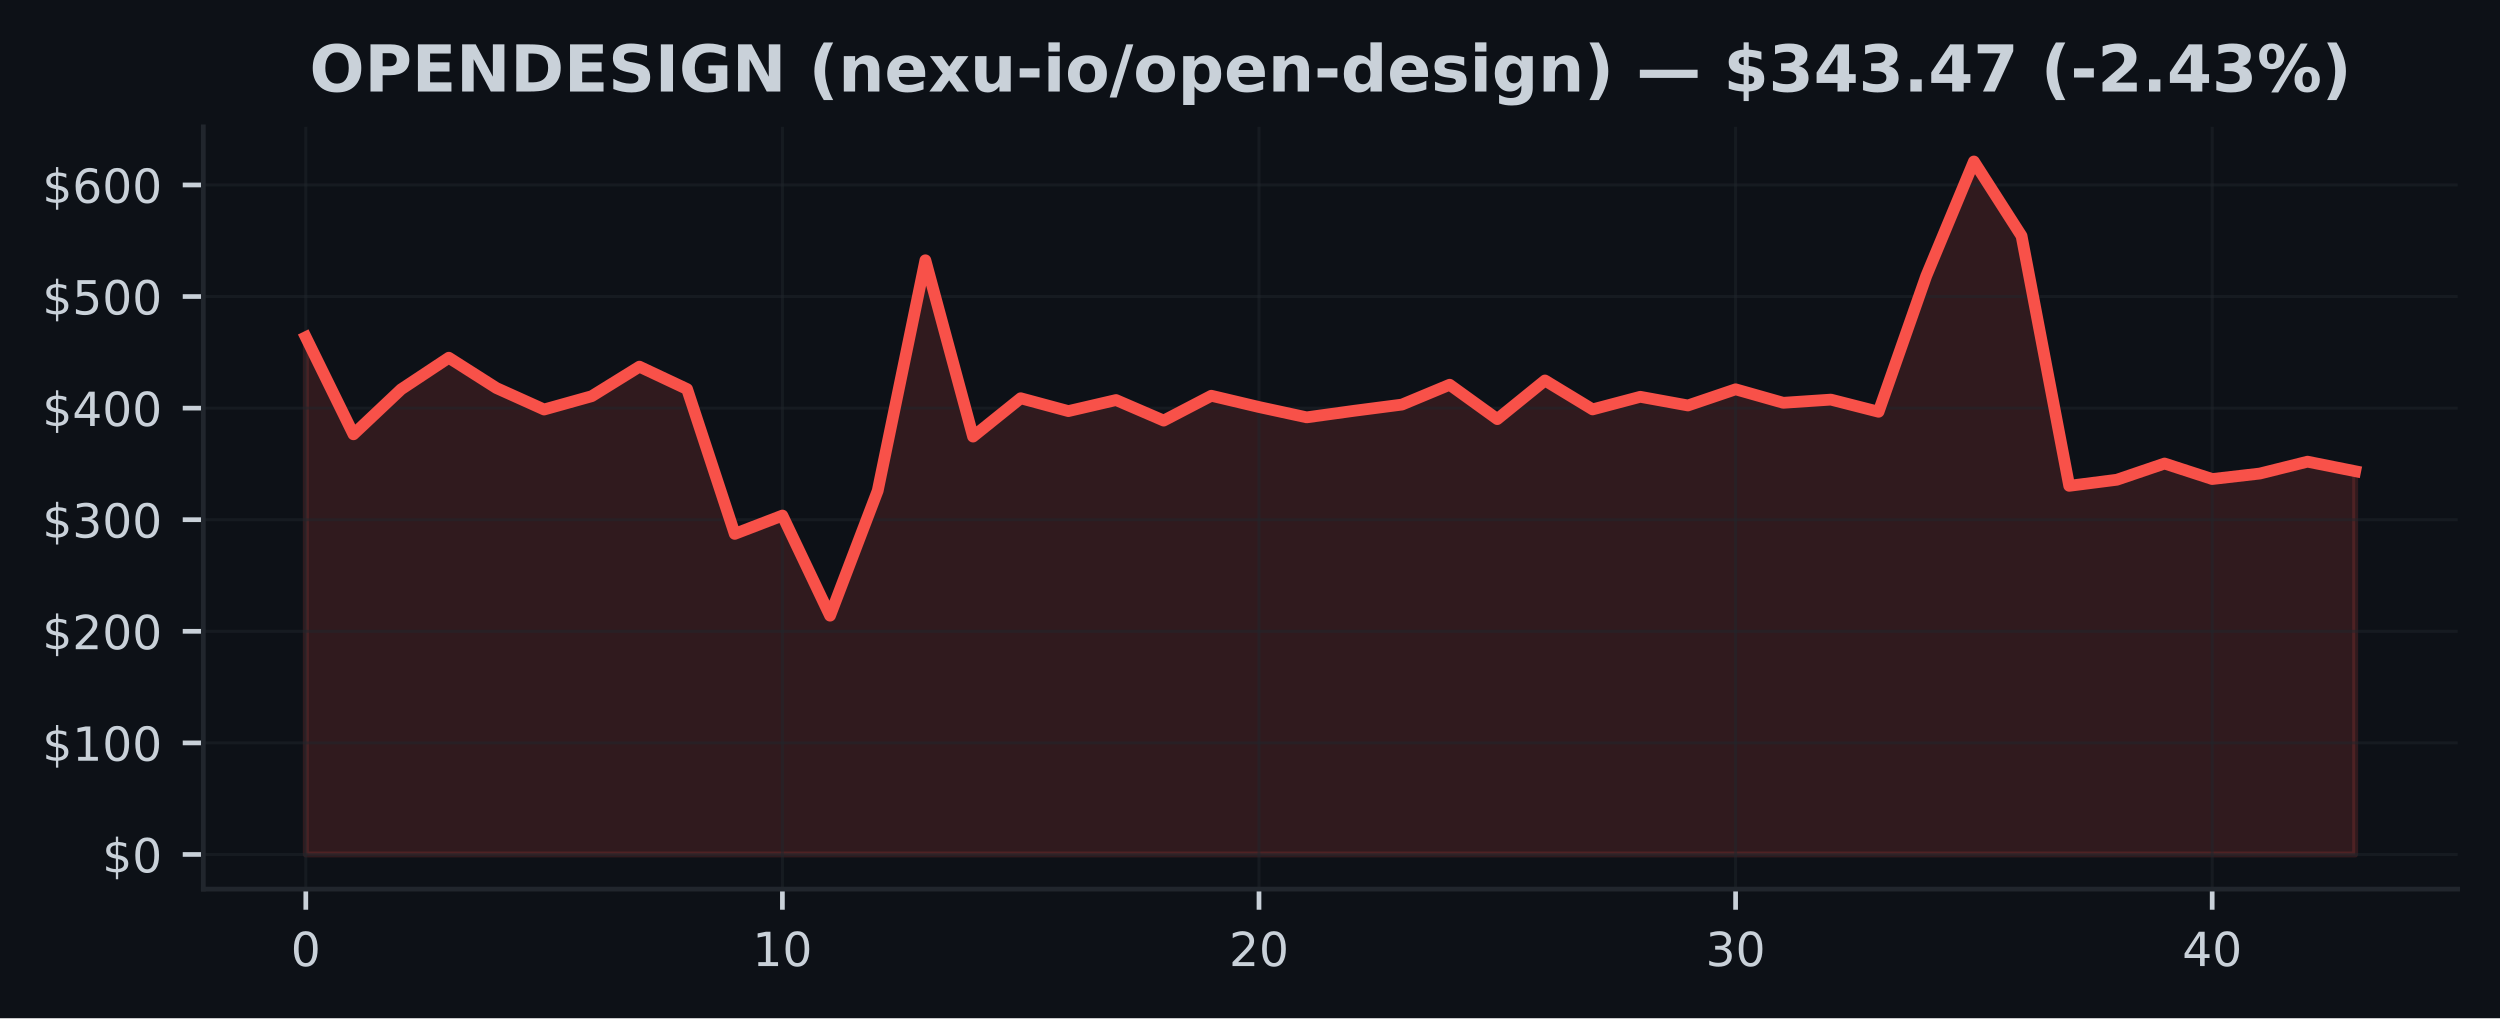
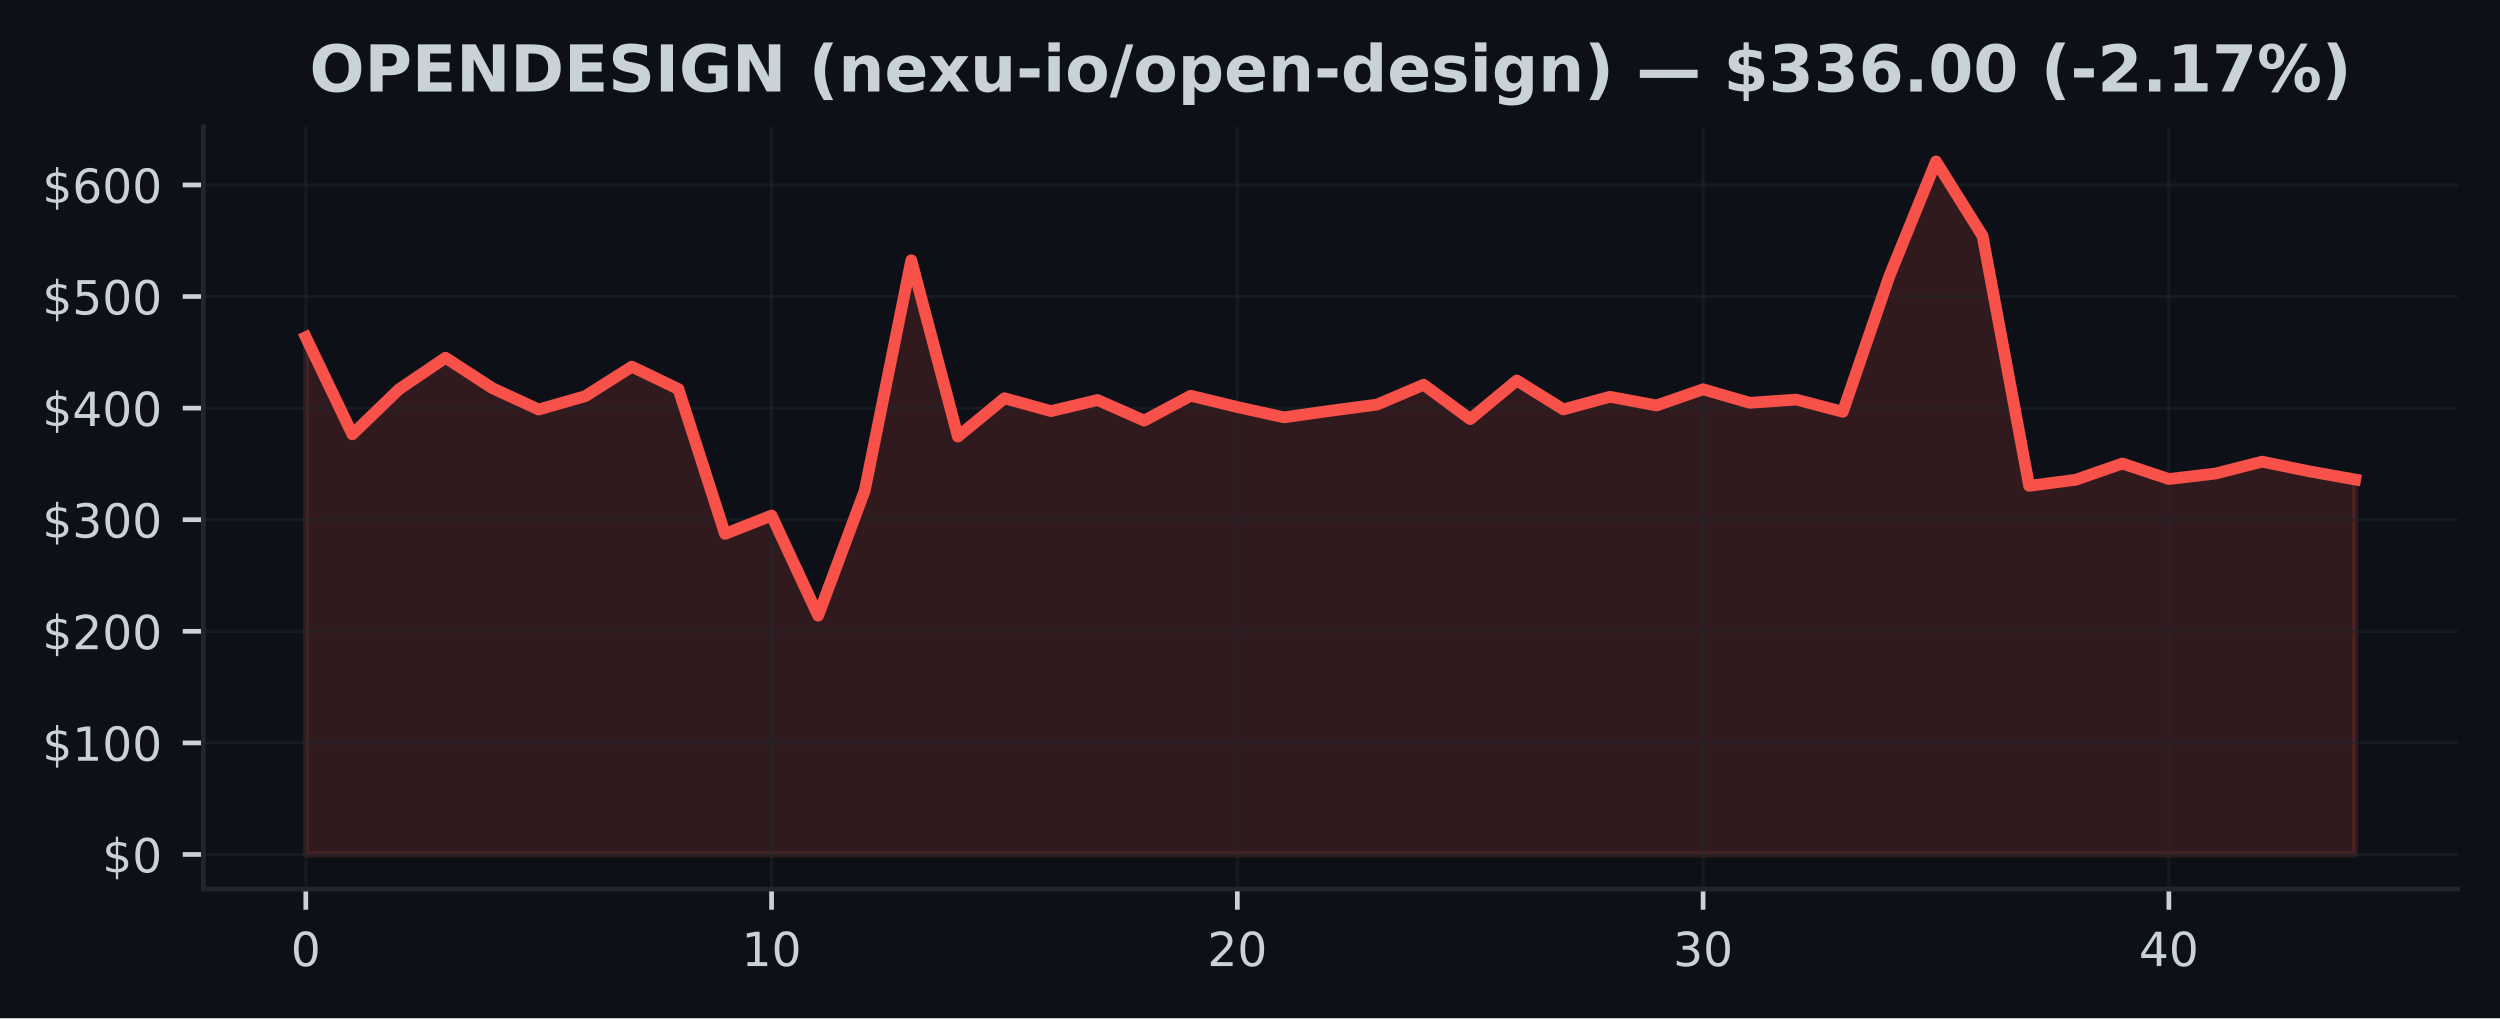
<svg xmlns="http://www.w3.org/2000/svg" xmlns:xlink="http://www.w3.org/1999/xlink" width="424.91pt" height="173.061pt" viewBox="0 0 424.91 173.061" version="1.1">
  <defs>
    <style type="text/css">*{stroke-linejoin: round; stroke-linecap: butt}</style>
  </defs>
  <g id="figure_1">
    <g id="patch_1">
      <path d="M 0 173.061  L 424.91 173.061  L 424.91 0  L 0 0  z " style="fill: #0d1117" />
    </g>
    <g id="axes_1">
      <g id="patch_2">
        <path d="M 34.56 151.118  L 417.71 151.118  L 417.71 21.558  L 34.56 21.558  z " style="fill: #0d1117" />
      </g>
      <g id="FillBetweenPolyCollection_1">
        <defs>
-           <path id="m25255d52d6" d="M 51.976 -27.832  L 51.976 -115.75  L 60.076 -99.246  L 68.177 -106.888  L 76.277 -112.261  L 84.378 -107.108  L 92.478 -103.459  L 100.578 -105.725  L 108.679 -110.743  L 116.779 -106.933  L 124.88 -82.322  L 132.98 -85.436  L 141.081 -68.422  L 149.181 -89.663  L 157.281 -128.821  L 165.382 -98.86  L 173.482 -105.372  L 181.583 -103.187  L 189.683 -105.069  L 197.784 -101.575  L 205.884 -105.799  L 213.984 -103.882  L 222.085 -102.127  L 230.185 -103.244  L 238.286 -104.297  L 246.386 -107.671  L 254.486 -101.828  L 262.587 -108.393  L 270.687 -103.478  L 278.788 -105.621  L 286.888 -104.145  L 294.989 -106.893  L 303.089 -104.598  L 311.189 -105.141  L 319.29 -103.076  L 327.39 -126.151  L 335.491 -145.613  L 343.591 -132.956  L 351.692 -90.488  L 359.792 -91.522  L 367.892 -94.277  L 375.993 -91.643  L 384.093 -92.576  L 392.194 -94.594  L 400.294 -92.973  L 400.294 -27.832  L 400.294 -27.832  L 392.194 -27.832  L 384.093 -27.832  L 375.993 -27.832  L 367.892 -27.832  L 359.792 -27.832  L 351.692 -27.832  L 343.591 -27.832  L 335.491 -27.832  L 327.39 -27.832  L 319.29 -27.832  L 311.189 -27.832  L 303.089 -27.832  L 294.989 -27.832  L 286.888 -27.832  L 278.788 -27.832  L 270.687 -27.832  L 262.587 -27.832  L 254.486 -27.832  L 246.386 -27.832  L 238.286 -27.832  L 230.185 -27.832  L 222.085 -27.832  L 213.984 -27.832  L 205.884 -27.832  L 197.784 -27.832  L 189.683 -27.832  L 181.583 -27.832  L 173.482 -27.832  L 165.382 -27.832  L 157.281 -27.832  L 149.181 -27.832  L 141.081 -27.832  L 132.98 -27.832  L 124.88 -27.832  L 116.779 -27.832  L 108.679 -27.832  L 100.578 -27.832  L 92.478 -27.832  L 84.378 -27.832  L 76.277 -27.832  L 68.177 -27.832  L 60.076 -27.832  L 51.976 -27.832  z " style="stroke: #f85149; stroke-opacity: 0.15" />
+           <path id="mec4a3af334" d="M 51.976 -27.832  L 51.976 -115.75  L 59.892 -99.246  L 67.809 -106.888  L 75.725 -112.261  L 83.641 -107.108  L 91.558 -103.459  L 99.474 -105.725  L 107.39 -110.743  L 115.306 -106.933  L 123.223 -82.322  L 131.139 -85.436  L 139.055 -68.422  L 146.972 -89.663  L 154.888 -128.821  L 162.804 -98.86  L 170.721 -105.372  L 178.637 -103.187  L 186.553 -105.069  L 194.47 -101.575  L 202.386 -105.799  L 210.302 -103.882  L 218.219 -102.127  L 226.135 -103.244  L 234.051 -104.297  L 241.968 -107.671  L 249.884 -101.828  L 257.8 -108.393  L 265.717 -103.478  L 273.633 -105.621  L 281.549 -104.145  L 289.466 -106.893  L 297.382 -104.598  L 305.298 -105.141  L 313.215 -103.076  L 321.131 -126.151  L 329.047 -145.613  L 336.964 -132.956  L 344.88 -90.488  L 352.796 -91.522  L 360.712 -94.277  L 368.629 -91.643  L 376.545 -92.576  L 384.461 -94.594  L 392.378 -92.973  L 400.294 -91.556  L 400.294 -27.832  L 400.294 -27.832  L 392.378 -27.832  L 384.461 -27.832  L 376.545 -27.832  L 368.629 -27.832  L 360.712 -27.832  L 352.796 -27.832  L 344.88 -27.832  L 336.964 -27.832  L 329.047 -27.832  L 321.131 -27.832  L 313.215 -27.832  L 305.298 -27.832  L 297.382 -27.832  L 289.466 -27.832  L 281.549 -27.832  L 273.633 -27.832  L 265.717 -27.832  L 257.8 -27.832  L 249.884 -27.832  L 241.968 -27.832  L 234.051 -27.832  L 226.135 -27.832  L 218.219 -27.832  L 210.302 -27.832  L 202.386 -27.832  L 194.47 -27.832  L 186.553 -27.832  L 178.637 -27.832  L 170.721 -27.832  L 162.804 -27.832  L 154.888 -27.832  L 146.972 -27.832  L 139.055 -27.832  L 131.139 -27.832  L 123.223 -27.832  L 115.306 -27.832  L 107.39 -27.832  L 99.474 -27.832  L 91.558 -27.832  L 83.641 -27.832  L 75.725 -27.832  L 67.809 -27.832  L 59.892 -27.832  L 51.976 -27.832  z " style="stroke: #f85149; stroke-opacity: 0.15" />
        </defs>
-         <g clip-path="url(#p1a1d8636f5)">
-           <use xlink:href="#m25255d52d6" x="0" y="173.061" style="fill: #f85149; fill-opacity: 0.15; stroke: #f85149; stroke-opacity: 0.15" />
+         <g clip-path="url(#pcf8f384956)">
+           <use xlink:href="#mec4a3af334" x="0" y="173.061" style="fill: #f85149; fill-opacity: 0.15; stroke: #f85149; stroke-opacity: 0.15" />
        </g>
      </g>
      <g id="matplotlib.axis_1">
        <g id="xtick_1">
          <g id="line2d_1">
-             <path d="M 51.976 151.118  L 51.976 21.558  " clip-path="url(#p1a1d8636f5)" style="fill: none; stroke: #21262d; stroke-opacity: 0.5; stroke-width: 0.5; stroke-linecap: square" />
+             <path d="M 51.976 151.118  L 51.976 21.558  " clip-path="url(#pcf8f384956)" style="fill: none; stroke: #21262d; stroke-opacity: 0.5; stroke-width: 0.5; stroke-linecap: square" />
          </g>
          <g id="line2d_2">
            <defs>
-               <path id="mc5f006420a" d="M 0 0  L 0 3.5  " style="stroke: #c9d1d9; stroke-width: 0.8" />
+               <path id="m8dc0c481c3" d="M 0 0  L 0 3.5  " style="stroke: #c9d1d9; stroke-width: 0.8" />
            </defs>
            <g>
-               <use xlink:href="#mc5f006420a" x="51.976" y="151.118" style="fill: #c9d1d9; stroke: #c9d1d9; stroke-width: 0.8" />
+               <use xlink:href="#m8dc0c481c3" x="51.976" y="151.118" style="fill: #c9d1d9; stroke: #c9d1d9; stroke-width: 0.8" />
            </g>
          </g>
          <g id="text_1">
            <g style="fill: #c9d1d9" transform="translate(49.43091 164.197) scale(0.08 -0.08)">
              <defs>
                <path id="DejaVuSans-30" d="M 2034 4250  Q 1547 4250 1301 3770  Q 1056 3291 1056 2328  Q 1056 1369 1301 889  Q 1547 409 2034 409  Q 2525 409 2770 889  Q 3016 1369 3016 2328  Q 3016 3291 2770 3770  Q 2525 4250 2034 4250  z M 2034 4750  Q 2819 4750 3233 4129  Q 3647 3509 3647 2328  Q 3647 1150 3233 529  Q 2819 -91 2034 -91  Q 1250 -91 836 529  Q 422 1150 422 2328  Q 422 3509 836 4129  Q 1250 4750 2034 4750  z " transform="scale(0.015625)" />
              </defs>
              <use xlink:href="#DejaVuSans-30" />
            </g>
          </g>
        </g>
        <g id="xtick_2">
          <g id="line2d_3">
-             <path d="M 132.98 151.118  L 132.98 21.558  " clip-path="url(#p1a1d8636f5)" style="fill: none; stroke: #21262d; stroke-opacity: 0.5; stroke-width: 0.5; stroke-linecap: square" />
+             <path d="M 131.139 151.118  L 131.139 21.558  " clip-path="url(#pcf8f384956)" style="fill: none; stroke: #21262d; stroke-opacity: 0.5; stroke-width: 0.5; stroke-linecap: square" />
          </g>
          <g id="line2d_4">
            <g>
-               <use xlink:href="#mc5f006420a" x="132.98" y="151.118" style="fill: #c9d1d9; stroke: #c9d1d9; stroke-width: 0.8" />
+               <use xlink:href="#m8dc0c481c3" x="131.139" y="151.118" style="fill: #c9d1d9; stroke: #c9d1d9; stroke-width: 0.8" />
            </g>
          </g>
          <g id="text_2">
-             <g style="fill: #c9d1d9" transform="translate(127.8901 164.197) scale(0.08 -0.08)">
+             <g style="fill: #c9d1d9" transform="translate(126.0491 164.197) scale(0.08 -0.08)">
              <defs>
                <path id="DejaVuSans-31" d="M 794 531  L 1825 531  L 1825 4091  L 703 3866  L 703 4441  L 1819 4666  L 2450 4666  L 2450 531  L 3481 531  L 3481 0  L 794 0  L 794 531  z " transform="scale(0.015625)" />
              </defs>
              <use xlink:href="#DejaVuSans-31" />
              <use xlink:href="#DejaVuSans-30" transform="translate(63.62305 0)" />
            </g>
          </g>
        </g>
        <g id="xtick_3">
          <g id="line2d_5">
-             <path d="M 213.984 151.118  L 213.984 21.558  " clip-path="url(#p1a1d8636f5)" style="fill: none; stroke: #21262d; stroke-opacity: 0.5; stroke-width: 0.5; stroke-linecap: square" />
+             <path d="M 210.302 151.118  L 210.302 21.558  " clip-path="url(#pcf8f384956)" style="fill: none; stroke: #21262d; stroke-opacity: 0.5; stroke-width: 0.5; stroke-linecap: square" />
          </g>
          <g id="line2d_6">
            <g>
-               <use xlink:href="#mc5f006420a" x="213.984" y="151.118" style="fill: #c9d1d9; stroke: #c9d1d9; stroke-width: 0.8" />
+               <use xlink:href="#m8dc0c481c3" x="210.302" y="151.118" style="fill: #c9d1d9; stroke: #c9d1d9; stroke-width: 0.8" />
            </g>
          </g>
          <g id="text_3">
-             <g style="fill: #c9d1d9" transform="translate(208.8944 164.197) scale(0.08 -0.08)">
+             <g style="fill: #c9d1d9" transform="translate(205.2124 164.197) scale(0.08 -0.08)">
              <defs>
                <path id="DejaVuSans-32" d="M 1228 531  L 3431 531  L 3431 0  L 469 0  L 469 531  Q 828 903 1448 1529  Q 2069 2156 2228 2338  Q 2531 2678 2651 2914  Q 2772 3150 2772 3378  Q 2772 3750 2511 3984  Q 2250 4219 1831 4219  Q 1534 4219 1204 4116  Q 875 4013 500 3803  L 500 4441  Q 881 4594 1212 4672  Q 1544 4750 1819 4750  Q 2544 4750 2975 4387  Q 3406 4025 3406 3419  Q 3406 3131 3298 2873  Q 3191 2616 2906 2266  Q 2828 2175 2409 1742  Q 1991 1309 1228 531  z " transform="scale(0.015625)" />
              </defs>
              <use xlink:href="#DejaVuSans-32" />
              <use xlink:href="#DejaVuSans-30" transform="translate(63.62305 0)" />
            </g>
          </g>
        </g>
        <g id="xtick_4">
          <g id="line2d_7">
-             <path d="M 294.989 151.118  L 294.989 21.558  " clip-path="url(#p1a1d8636f5)" style="fill: none; stroke: #21262d; stroke-opacity: 0.5; stroke-width: 0.5; stroke-linecap: square" />
+             <path d="M 289.466 151.118  L 289.466 21.558  " clip-path="url(#pcf8f384956)" style="fill: none; stroke: #21262d; stroke-opacity: 0.5; stroke-width: 0.5; stroke-linecap: square" />
          </g>
          <g id="line2d_8">
            <g>
-               <use xlink:href="#mc5f006420a" x="294.989" y="151.118" style="fill: #c9d1d9; stroke: #c9d1d9; stroke-width: 0.8" />
+               <use xlink:href="#m8dc0c481c3" x="289.466" y="151.118" style="fill: #c9d1d9; stroke: #c9d1d9; stroke-width: 0.8" />
            </g>
          </g>
          <g id="text_4">
-             <g style="fill: #c9d1d9" transform="translate(289.8986 164.197) scale(0.08 -0.08)">
+             <g style="fill: #c9d1d9" transform="translate(284.3756 164.197) scale(0.08 -0.08)">
              <defs>
                <path id="DejaVuSans-33" d="M 2597 2516  Q 3050 2419 3304 2112  Q 3559 1806 3559 1356  Q 3559 666 3084 287  Q 2609 -91 1734 -91  Q 1441 -91 1130 -33  Q 819 25 488 141  L 488 750  Q 750 597 1062 519  Q 1375 441 1716 441  Q 2309 441 2620 675  Q 2931 909 2931 1356  Q 2931 1769 2642 2001  Q 2353 2234 1838 2234  L 1294 2234  L 1294 2753  L 1863 2753  Q 2328 2753 2575 2939  Q 2822 3125 2822 3475  Q 2822 3834 2567 4026  Q 2313 4219 1838 4219  Q 1578 4219 1281 4162  Q 984 4106 628 3988  L 628 4550  Q 988 4650 1302 4700  Q 1616 4750 1894 4750  Q 2613 4750 3031 4423  Q 3450 4097 3450 3541  Q 3450 3153 3228 2886  Q 3006 2619 2597 2516  z " transform="scale(0.015625)" />
              </defs>
              <use xlink:href="#DejaVuSans-33" />
              <use xlink:href="#DejaVuSans-30" transform="translate(63.62305 0)" />
            </g>
          </g>
        </g>
        <g id="xtick_5">
          <g id="line2d_9">
-             <path d="M 375.993 151.118  L 375.993 21.558  " clip-path="url(#p1a1d8636f5)" style="fill: none; stroke: #21262d; stroke-opacity: 0.5; stroke-width: 0.5; stroke-linecap: square" />
+             <path d="M 368.629 151.118  L 368.629 21.558  " clip-path="url(#pcf8f384956)" style="fill: none; stroke: #21262d; stroke-opacity: 0.5; stroke-width: 0.5; stroke-linecap: square" />
          </g>
          <g id="line2d_10">
            <g>
-               <use xlink:href="#mc5f006420a" x="375.993" y="151.118" style="fill: #c9d1d9; stroke: #c9d1d9; stroke-width: 0.8" />
+               <use xlink:href="#m8dc0c481c3" x="368.629" y="151.118" style="fill: #c9d1d9; stroke: #c9d1d9; stroke-width: 0.8" />
            </g>
          </g>
          <g id="text_5">
-             <g style="fill: #c9d1d9" transform="translate(370.9028 164.197) scale(0.08 -0.08)">
+             <g style="fill: #c9d1d9" transform="translate(363.5388 164.197) scale(0.08 -0.08)">
              <defs>
                <path id="DejaVuSans-34" d="M 2419 4116  L 825 1625  L 2419 1625  L 2419 4116  z M 2253 4666  L 3047 4666  L 3047 1625  L 3713 1625  L 3713 1100  L 3047 1100  L 3047 0  L 2419 0  L 2419 1100  L 313 1100  L 313 1709  L 2253 4666  z " transform="scale(0.015625)" />
              </defs>
              <use xlink:href="#DejaVuSans-34" />
              <use xlink:href="#DejaVuSans-30" transform="translate(63.62305 0)" />
            </g>
          </g>
        </g>
      </g>
      <g id="matplotlib.axis_2">
        <g id="ytick_1">
          <g id="line2d_11">
-             <path d="M 34.56 145.229  L 417.71 145.229  " clip-path="url(#p1a1d8636f5)" style="fill: none; stroke: #21262d; stroke-opacity: 0.5; stroke-width: 0.5; stroke-linecap: square" />
+             <path d="M 34.56 145.229  L 417.71 145.229  " clip-path="url(#pcf8f384956)" style="fill: none; stroke: #21262d; stroke-opacity: 0.5; stroke-width: 0.5; stroke-linecap: square" />
          </g>
          <g id="line2d_12">
            <defs>
-               <path id="mc1e986a073" d="M 0 0  L -3.5 0  " style="stroke: #c9d1d9; stroke-width: 0.8" />
+               <path id="m6d45a82cae" d="M 0 0  L -3.5 0  " style="stroke: #c9d1d9; stroke-width: 0.8" />
            </defs>
            <g>
-               <use xlink:href="#mc1e986a073" x="34.56" y="145.229" style="fill: #c9d1d9; stroke: #c9d1d9; stroke-width: 0.8" />
+               <use xlink:href="#m6d45a82cae" x="34.56" y="145.229" style="fill: #c9d1d9; stroke: #c9d1d9; stroke-width: 0.8" />
            </g>
          </g>
          <g id="text_6">
            <g style="fill: #c9d1d9" transform="translate(17.38 148.2686) scale(0.08 -0.08)">
              <defs>
                <path id="DejaVuSans-24" d="M 2163 -941  L 1850 -941  L 1847 0  Q 1519 6 1191 76  Q 863 147 531 288  L 531 850  Q 850 650 1176 548  Q 1503 447 1850 444  L 1850 1869  Q 1159 1981 845 2250  Q 531 2519 531 2988  Q 531 3497 872 3790  Q 1213 4084 1850 4128  L 1850 4863  L 2163 4863  L 2163 4138  Q 2453 4125 2725 4076  Q 2997 4028 3256 3944  L 3256 3397  Q 2997 3528 2723 3600  Q 2450 3672 2163 3684  L 2163 2350  Q 2872 2241 3206 1959  Q 3541 1678 3541 1191  Q 3541 663 3186 358  Q 2831 53 2163 6  L 2163 -941  z M 1850 2406  L 1850 3688  Q 1488 3647 1297 3481  Q 1106 3316 1106 3041  Q 1106 2772 1282 2622  Q 1459 2472 1850 2406  z M 2163 1806  L 2163 453  Q 2559 506 2761 678  Q 2963 850 2963 1131  Q 2963 1406 2770 1568  Q 2578 1731 2163 1806  z " transform="scale(0.015625)" />
              </defs>
              <use xlink:href="#DejaVuSans-24" />
              <use xlink:href="#DejaVuSans-30" transform="translate(63.62305 0)" />
            </g>
          </g>
        </g>
        <g id="ytick_2">
          <g id="line2d_13">
-             <path d="M 34.56 126.264  L 417.71 126.264  " clip-path="url(#p1a1d8636f5)" style="fill: none; stroke: #21262d; stroke-opacity: 0.5; stroke-width: 0.5; stroke-linecap: square" />
+             <path d="M 34.56 126.264  L 417.71 126.264  " clip-path="url(#pcf8f384956)" style="fill: none; stroke: #21262d; stroke-opacity: 0.5; stroke-width: 0.5; stroke-linecap: square" />
          </g>
          <g id="line2d_14">
            <g>
-               <use xlink:href="#mc1e986a073" x="34.56" y="126.264" style="fill: #c9d1d9; stroke: #c9d1d9; stroke-width: 0.8" />
+               <use xlink:href="#m6d45a82cae" x="34.56" y="126.264" style="fill: #c9d1d9; stroke: #c9d1d9; stroke-width: 0.8" />
            </g>
          </g>
          <g id="text_7">
            <g style="fill: #c9d1d9" transform="translate(7.2 129.303) scale(0.08 -0.08)">
              <use xlink:href="#DejaVuSans-24" />
              <use xlink:href="#DejaVuSans-31" transform="translate(63.62305 0)" />
              <use xlink:href="#DejaVuSans-30" transform="translate(127.2461 0)" />
              <use xlink:href="#DejaVuSans-30" transform="translate(190.8691 0)" />
            </g>
          </g>
        </g>
        <g id="ytick_3">
          <g id="line2d_15">
-             <path d="M 34.56 107.298  L 417.71 107.298  " clip-path="url(#p1a1d8636f5)" style="fill: none; stroke: #21262d; stroke-opacity: 0.5; stroke-width: 0.5; stroke-linecap: square" />
+             <path d="M 34.56 107.298  L 417.71 107.298  " clip-path="url(#pcf8f384956)" style="fill: none; stroke: #21262d; stroke-opacity: 0.5; stroke-width: 0.5; stroke-linecap: square" />
          </g>
          <g id="line2d_16">
            <g>
-               <use xlink:href="#mc1e986a073" x="34.56" y="107.298" style="fill: #c9d1d9; stroke: #c9d1d9; stroke-width: 0.8" />
+               <use xlink:href="#m6d45a82cae" x="34.56" y="107.298" style="fill: #c9d1d9; stroke: #c9d1d9; stroke-width: 0.8" />
            </g>
          </g>
          <g id="text_8">
            <g style="fill: #c9d1d9" transform="translate(7.2 110.3374) scale(0.08 -0.08)">
              <use xlink:href="#DejaVuSans-24" />
              <use xlink:href="#DejaVuSans-32" transform="translate(63.62305 0)" />
              <use xlink:href="#DejaVuSans-30" transform="translate(127.2461 0)" />
              <use xlink:href="#DejaVuSans-30" transform="translate(190.8691 0)" />
            </g>
          </g>
        </g>
        <g id="ytick_4">
          <g id="line2d_17">
-             <path d="M 34.56 88.333  L 417.71 88.333  " clip-path="url(#p1a1d8636f5)" style="fill: none; stroke: #21262d; stroke-opacity: 0.5; stroke-width: 0.5; stroke-linecap: square" />
+             <path d="M 34.56 88.333  L 417.71 88.333  " clip-path="url(#pcf8f384956)" style="fill: none; stroke: #21262d; stroke-opacity: 0.5; stroke-width: 0.5; stroke-linecap: square" />
          </g>
          <g id="line2d_18">
            <g>
-               <use xlink:href="#mc1e986a073" x="34.56" y="88.333" style="fill: #c9d1d9; stroke: #c9d1d9; stroke-width: 0.8" />
+               <use xlink:href="#m6d45a82cae" x="34.56" y="88.333" style="fill: #c9d1d9; stroke: #c9d1d9; stroke-width: 0.8" />
            </g>
          </g>
          <g id="text_9">
            <g style="fill: #c9d1d9" transform="translate(7.2 91.37189) scale(0.08 -0.08)">
              <use xlink:href="#DejaVuSans-24" />
              <use xlink:href="#DejaVuSans-33" transform="translate(63.62305 0)" />
              <use xlink:href="#DejaVuSans-30" transform="translate(127.2461 0)" />
              <use xlink:href="#DejaVuSans-30" transform="translate(190.8691 0)" />
            </g>
          </g>
        </g>
        <g id="ytick_5">
          <g id="line2d_19">
-             <path d="M 34.56 69.367  L 417.71 69.367  " clip-path="url(#p1a1d8636f5)" style="fill: none; stroke: #21262d; stroke-opacity: 0.5; stroke-width: 0.5; stroke-linecap: square" />
+             <path d="M 34.56 69.367  L 417.71 69.367  " clip-path="url(#pcf8f384956)" style="fill: none; stroke: #21262d; stroke-opacity: 0.5; stroke-width: 0.5; stroke-linecap: square" />
          </g>
          <g id="line2d_20">
            <g>
-               <use xlink:href="#mc1e986a073" x="34.56" y="69.367" style="fill: #c9d1d9; stroke: #c9d1d9; stroke-width: 0.8" />
+               <use xlink:href="#m6d45a82cae" x="34.56" y="69.367" style="fill: #c9d1d9; stroke: #c9d1d9; stroke-width: 0.8" />
            </g>
          </g>
          <g id="text_10">
            <g style="fill: #c9d1d9" transform="translate(7.2 72.40632) scale(0.08 -0.08)">
              <use xlink:href="#DejaVuSans-24" />
              <use xlink:href="#DejaVuSans-34" transform="translate(63.62305 0)" />
              <use xlink:href="#DejaVuSans-30" transform="translate(127.2461 0)" />
              <use xlink:href="#DejaVuSans-30" transform="translate(190.8691 0)" />
            </g>
          </g>
        </g>
        <g id="ytick_6">
          <g id="line2d_21">
-             <path d="M 34.56 50.401  L 417.71 50.401  " clip-path="url(#p1a1d8636f5)" style="fill: none; stroke: #21262d; stroke-opacity: 0.5; stroke-width: 0.5; stroke-linecap: square" />
+             <path d="M 34.56 50.401  L 417.71 50.401  " clip-path="url(#pcf8f384956)" style="fill: none; stroke: #21262d; stroke-opacity: 0.5; stroke-width: 0.5; stroke-linecap: square" />
          </g>
          <g id="line2d_22">
            <g>
-               <use xlink:href="#mc1e986a073" x="34.56" y="50.401" style="fill: #c9d1d9; stroke: #c9d1d9; stroke-width: 0.8" />
+               <use xlink:href="#m6d45a82cae" x="34.56" y="50.401" style="fill: #c9d1d9; stroke: #c9d1d9; stroke-width: 0.8" />
            </g>
          </g>
          <g id="text_11">
            <g style="fill: #c9d1d9" transform="translate(7.2 53.44076) scale(0.08 -0.08)">
              <defs>
                <path id="DejaVuSans-35" d="M 691 4666  L 3169 4666  L 3169 4134  L 1269 4134  L 1269 2991  Q 1406 3038 1543 3061  Q 1681 3084 1819 3084  Q 2600 3084 3056 2656  Q 3513 2228 3513 1497  Q 3513 744 3044 326  Q 2575 -91 1722 -91  Q 1428 -91 1123 -41  Q 819 9 494 109  L 494 744  Q 775 591 1075 516  Q 1375 441 1709 441  Q 2250 441 2565 725  Q 2881 1009 2881 1497  Q 2881 1984 2565 2268  Q 2250 2553 1709 2553  Q 1456 2553 1204 2497  Q 953 2441 691 2322  L 691 4666  z " transform="scale(0.015625)" />
              </defs>
              <use xlink:href="#DejaVuSans-24" />
              <use xlink:href="#DejaVuSans-35" transform="translate(63.62305 0)" />
              <use xlink:href="#DejaVuSans-30" transform="translate(127.2461 0)" />
              <use xlink:href="#DejaVuSans-30" transform="translate(190.8691 0)" />
            </g>
          </g>
        </g>
        <g id="ytick_7">
          <g id="line2d_23">
-             <path d="M 34.56 31.436  L 417.71 31.436  " clip-path="url(#p1a1d8636f5)" style="fill: none; stroke: #21262d; stroke-opacity: 0.5; stroke-width: 0.5; stroke-linecap: square" />
+             <path d="M 34.56 31.436  L 417.71 31.436  " clip-path="url(#pcf8f384956)" style="fill: none; stroke: #21262d; stroke-opacity: 0.5; stroke-width: 0.5; stroke-linecap: square" />
          </g>
          <g id="line2d_24">
            <g>
-               <use xlink:href="#mc1e986a073" x="34.56" y="31.436" style="fill: #c9d1d9; stroke: #c9d1d9; stroke-width: 0.8" />
+               <use xlink:href="#m6d45a82cae" x="34.56" y="31.436" style="fill: #c9d1d9; stroke: #c9d1d9; stroke-width: 0.8" />
            </g>
          </g>
          <g id="text_12">
            <g style="fill: #c9d1d9" transform="translate(7.2 34.4752) scale(0.08 -0.08)">
              <defs>
                <path id="DejaVuSans-36" d="M 2113 2584  Q 1688 2584 1439 2293  Q 1191 2003 1191 1497  Q 1191 994 1439 701  Q 1688 409 2113 409  Q 2538 409 2786 701  Q 3034 994 3034 1497  Q 3034 2003 2786 2293  Q 2538 2584 2113 2584  z M 3366 4563  L 3366 3988  Q 3128 4100 2886 4159  Q 2644 4219 2406 4219  Q 1781 4219 1451 3797  Q 1122 3375 1075 2522  Q 1259 2794 1537 2939  Q 1816 3084 2150 3084  Q 2853 3084 3261 2657  Q 3669 2231 3669 1497  Q 3669 778 3244 343  Q 2819 -91 2113 -91  Q 1303 -91 875 529  Q 447 1150 447 2328  Q 447 3434 972 4092  Q 1497 4750 2381 4750  Q 2619 4750 2861 4703  Q 3103 4656 3366 4563  z " transform="scale(0.015625)" />
              </defs>
              <use xlink:href="#DejaVuSans-24" />
              <use xlink:href="#DejaVuSans-36" transform="translate(63.62305 0)" />
              <use xlink:href="#DejaVuSans-30" transform="translate(127.2461 0)" />
              <use xlink:href="#DejaVuSans-30" transform="translate(190.8691 0)" />
            </g>
          </g>
        </g>
      </g>
      <g id="line2d_25">
-         <path d="M 51.976 57.311  L 60.076 73.814  L 68.177 66.173  L 76.277 60.8  L 84.378 65.953  L 92.478 69.602  L 100.578 67.336  L 108.679 62.317  L 116.779 66.128  L 124.88 90.739  L 132.98 87.625  L 141.081 104.639  L 149.181 83.398  L 157.281 44.239  L 165.382 74.201  L 173.482 67.688  L 181.583 69.873  L 189.683 67.992  L 197.784 71.485  L 205.884 67.262  L 213.984 69.179  L 222.085 70.934  L 230.185 69.816  L 238.286 68.764  L 246.386 65.39  L 254.486 71.233  L 262.587 64.667  L 270.687 69.583  L 278.788 67.44  L 286.888 68.916  L 294.989 66.167  L 303.089 68.462  L 311.189 67.92  L 319.29 69.985  L 327.39 46.91  L 335.491 27.447  L 343.591 40.105  L 351.692 82.573  L 359.792 81.539  L 367.892 78.783  L 375.993 81.418  L 384.093 80.485  L 392.194 78.467  L 400.294 80.088  " clip-path="url(#p1a1d8636f5)" style="fill: none; stroke: #f85149; stroke-width: 2; stroke-linecap: square" />
+         <path d="M 51.976 57.311  L 59.892 73.814  L 67.809 66.173  L 75.725 60.8  L 83.641 65.953  L 91.558 69.602  L 99.474 67.336  L 107.39 62.317  L 115.306 66.128  L 123.223 90.739  L 131.139 87.625  L 139.055 104.639  L 146.972 83.398  L 154.888 44.239  L 162.804 74.201  L 170.721 67.688  L 178.637 69.873  L 186.553 67.992  L 194.47 71.485  L 202.386 67.262  L 210.302 69.179  L 218.219 70.934  L 226.135 69.816  L 234.051 68.764  L 241.968 65.39  L 249.884 71.233  L 257.8 64.667  L 265.717 69.583  L 273.633 67.44  L 281.549 68.916  L 289.466 66.167  L 297.382 68.462  L 305.298 67.92  L 313.215 69.985  L 321.131 46.91  L 329.047 27.447  L 336.964 40.105  L 344.88 82.573  L 352.796 81.539  L 360.712 78.783  L 368.629 81.418  L 376.545 80.485  L 384.461 78.467  L 392.378 80.088  L 400.294 81.505  " clip-path="url(#pcf8f384956)" style="fill: none; stroke: #f85149; stroke-width: 2; stroke-linecap: square" />
      </g>
      <g id="patch_3">
        <path d="M 34.56 151.118  L 34.56 21.558  " style="fill: none; stroke: #21262d; stroke-width: 0.8; stroke-linejoin: miter; stroke-linecap: square" />
      </g>
      <g id="patch_4">
        <path d="M 34.56 151.118  L 417.71 151.118  " style="fill: none; stroke: #21262d; stroke-width: 0.8; stroke-linejoin: miter; stroke-linecap: square" />
      </g>
      <g id="text_13">
        <g style="fill: #c9d1d9" transform="translate(52.60742 15.55828) scale(0.11 -0.11)">
          <defs>
            <path id="DejaVuSans-Bold-4f" d="M 2719 3878  Q 2169 3878 1866 3472  Q 1563 3066 1563 2328  Q 1563 1594 1866 1187  Q 2169 781 2719 781  Q 3272 781 3575 1187  Q 3878 1594 3878 2328  Q 3878 3066 3575 3472  Q 3272 3878 2719 3878  z M 2719 4750  Q 3844 4750 4481 4106  Q 5119 3463 5119 2328  Q 5119 1197 4481 553  Q 3844 -91 2719 -91  Q 1597 -91 958 553  Q 319 1197 319 2328  Q 319 3463 958 4106  Q 1597 4750 2719 4750  z " transform="scale(0.015625)" />
            <path id="DejaVuSans-Bold-50" d="M 588 4666  L 2584 4666  Q 3475 4666 3951 4270  Q 4428 3875 4428 3144  Q 4428 2409 3951 2014  Q 3475 1619 2584 1619  L 1791 1619  L 1791 0  L 588 0  L 588 4666  z M 1791 3794  L 1791 2491  L 2456 2491  Q 2806 2491 2997 2661  Q 3188 2831 3188 3144  Q 3188 3456 2997 3625  Q 2806 3794 2456 3794  L 1791 3794  z " transform="scale(0.015625)" />
            <path id="DejaVuSans-Bold-45" d="M 588 4666  L 3834 4666  L 3834 3756  L 1791 3756  L 1791 2888  L 3713 2888  L 3713 1978  L 1791 1978  L 1791 909  L 3903 909  L 3903 0  L 588 0  L 588 4666  z " transform="scale(0.015625)" />
            <path id="DejaVuSans-Bold-4e" d="M 588 4666  L 1931 4666  L 3628 1466  L 3628 4666  L 4769 4666  L 4769 0  L 3425 0  L 1728 3200  L 1728 0  L 588 0  L 588 4666  z " transform="scale(0.015625)" />
            <path id="DejaVuSans-Bold-44" d="M 1791 3756  L 1791 909  L 2222 909  Q 2959 909 3348 1275  Q 3738 1641 3738 2338  Q 3738 3031 3350 3393  Q 2963 3756 2222 3756  L 1791 3756  z M 588 4666  L 1856 4666  Q 2919 4666 3439 4514  Q 3959 4363 4331 4000  Q 4659 3684 4818 3271  Q 4978 2859 4978 2338  Q 4978 1809 4818 1395  Q 4659 981 4331 666  Q 3956 303 3431 151  Q 2906 0 1856 0  L 588 0  L 588 4666  z " transform="scale(0.015625)" />
            <path id="DejaVuSans-Bold-53" d="M 3834 4519  L 3834 3531  Q 3450 3703 3084 3790  Q 2719 3878 2394 3878  Q 1963 3878 1756 3759  Q 1550 3641 1550 3391  Q 1550 3203 1689 3098  Q 1828 2994 2194 2919  L 2706 2816  Q 3484 2659 3812 2340  Q 4141 2022 4141 1434  Q 4141 663 3683 286  Q 3225 -91 2284 -91  Q 1841 -91 1394 -6  Q 947 78 500 244  L 500 1259  Q 947 1022 1364 901  Q 1781 781 2169 781  Q 2563 781 2772 912  Q 2981 1044 2981 1288  Q 2981 1506 2839 1625  Q 2697 1744 2272 1838  L 1806 1941  Q 1106 2091 782 2419  Q 459 2747 459 3303  Q 459 4000 909 4375  Q 1359 4750 2203 4750  Q 2588 4750 2994 4692  Q 3400 4634 3834 4519  z " transform="scale(0.015625)" />
            <path id="DejaVuSans-Bold-49" d="M 588 4666  L 1791 4666  L 1791 0  L 588 0  L 588 4666  z " transform="scale(0.015625)" />
            <path id="DejaVuSans-Bold-47" d="M 4781 347  Q 4331 128 3847 18  Q 3363 -91 2847 -91  Q 1681 -91 1000 561  Q 319 1213 319 2328  Q 319 3456 1012 4103  Q 1706 4750 2913 4750  Q 3378 4750 3804 4662  Q 4231 4575 4609 4403  L 4609 3438  Q 4219 3659 3833 3768  Q 3447 3878 3059 3878  Q 2341 3878 1952 3476  Q 1563 3075 1563 2328  Q 1563 1588 1938 1184  Q 2313 781 3003 781  Q 3191 781 3352 804  Q 3513 828 3641 878  L 3641 1784  L 2906 1784  L 2906 2591  L 4781 2591  L 4781 347  z " transform="scale(0.015625)" />
            <path id="DejaVuSans-Bold-20" transform="scale(0.015625)" />
            <path id="DejaVuSans-Bold-28" d="M 2413 -844  L 1484 -844  Q 1006 -72 778 623  Q 550 1319 550 2003  Q 550 2688 779 3389  Q 1009 4091 1484 4856  L 2413 4856  Q 2013 4116 1813 3408  Q 1613 2700 1613 2009  Q 1613 1319 1811 609  Q 2009 -100 2413 -844  z " transform="scale(0.015625)" />
            <path id="DejaVuSans-Bold-6e" d="M 4056 2131  L 4056 0  L 2931 0  L 2931 347  L 2931 1631  Q 2931 2084 2911 2256  Q 2891 2428 2841 2509  Q 2775 2619 2662 2680  Q 2550 2741 2406 2741  Q 2056 2741 1856 2470  Q 1656 2200 1656 1722  L 1656 0  L 538 0  L 538 3500  L 1656 3500  L 1656 2988  Q 1909 3294 2193 3439  Q 2478 3584 2822 3584  Q 3428 3584 3742 3212  Q 4056 2841 4056 2131  z " transform="scale(0.015625)" />
            <path id="DejaVuSans-Bold-65" d="M 4031 1759  L 4031 1441  L 1416 1441  Q 1456 1047 1700 850  Q 1944 653 2381 653  Q 2734 653 3104 758  Q 3475 863 3866 1075  L 3866 213  Q 3469 63 3072 -14  Q 2675 -91 2278 -91  Q 1328 -91 801 392  Q 275 875 275 1747  Q 275 2603 792 3093  Q 1309 3584 2216 3584  Q 3041 3584 3536 3087  Q 4031 2591 4031 1759  z M 2881 2131  Q 2881 2450 2695 2645  Q 2509 2841 2209 2841  Q 1884 2841 1681 2658  Q 1478 2475 1428 2131  L 2881 2131  z " transform="scale(0.015625)" />
            <path id="DejaVuSans-Bold-78" d="M 1422 1791  L 159 3500  L 1344 3500  L 2059 2463  L 2784 3500  L 3969 3500  L 2706 1797  L 4031 0  L 2847 0  L 2059 1106  L 1281 0  L 97 0  L 1422 1791  z " transform="scale(0.015625)" />
            <path id="DejaVuSans-Bold-75" d="M 500 1363  L 500 3500  L 1625 3500  L 1625 3150  Q 1625 2866 1622 2436  Q 1619 2006 1619 1863  Q 1619 1441 1641 1255  Q 1663 1069 1716 984  Q 1784 875 1895 815  Q 2006 756 2150 756  Q 2500 756 2700 1025  Q 2900 1294 2900 1772  L 2900 3500  L 4019 3500  L 4019 0  L 2900 0  L 2900 506  Q 2647 200 2364 54  Q 2081 -91 1741 -91  Q 1134 -91 817 281  Q 500 653 500 1363  z " transform="scale(0.015625)" />
            <path id="DejaVuSans-Bold-2d" d="M 347 2297  L 2309 2297  L 2309 1388  L 347 1388  L 347 2297  z " transform="scale(0.015625)" />
            <path id="DejaVuSans-Bold-69" d="M 538 3500  L 1656 3500  L 1656 0  L 538 0  L 538 3500  z M 538 4863  L 1656 4863  L 1656 3950  L 538 3950  L 538 4863  z " transform="scale(0.015625)" />
            <path id="DejaVuSans-Bold-6f" d="M 2203 2784  Q 1831 2784 1636 2517  Q 1441 2250 1441 1747  Q 1441 1244 1636 976  Q 1831 709 2203 709  Q 2569 709 2762 976  Q 2956 1244 2956 1747  Q 2956 2250 2762 2517  Q 2569 2784 2203 2784  z M 2203 3584  Q 3106 3584 3614 3096  Q 4122 2609 4122 1747  Q 4122 884 3614 396  Q 3106 -91 2203 -91  Q 1297 -91 786 396  Q 275 884 275 1747  Q 275 2609 786 3096  Q 1297 3584 2203 3584  z " transform="scale(0.015625)" />
            <path id="DejaVuSans-Bold-2f" d="M 1644 4666  L 2338 4666  L 691 -594  L 0 -594  L 1644 4666  z " transform="scale(0.015625)" />
            <path id="DejaVuSans-Bold-70" d="M 1656 506  L 1656 -1331  L 538 -1331  L 538 3500  L 1656 3500  L 1656 2988  Q 1888 3294 2169 3439  Q 2450 3584 2816 3584  Q 3463 3584 3878 3070  Q 4294 2556 4294 1747  Q 4294 938 3878 423  Q 3463 -91 2816 -91  Q 2450 -91 2169 54  Q 1888 200 1656 506  z M 2400 2772  Q 2041 2772 1848 2508  Q 1656 2244 1656 1747  Q 1656 1250 1848 986  Q 2041 722 2400 722  Q 2759 722 2948 984  Q 3138 1247 3138 1747  Q 3138 2247 2948 2509  Q 2759 2772 2400 2772  z " transform="scale(0.015625)" />
            <path id="DejaVuSans-Bold-64" d="M 2919 2988  L 2919 4863  L 4044 4863  L 4044 0  L 2919 0  L 2919 506  Q 2688 197 2409 53  Q 2131 -91 1766 -91  Q 1119 -91 703 423  Q 288 938 288 1747  Q 288 2556 703 3070  Q 1119 3584 1766 3584  Q 2128 3584 2408 3439  Q 2688 3294 2919 2988  z M 2181 722  Q 2541 722 2730 984  Q 2919 1247 2919 1747  Q 2919 2247 2730 2509  Q 2541 2772 2181 2772  Q 1825 2772 1636 2509  Q 1447 2247 1447 1747  Q 1447 1247 1636 984  Q 1825 722 2181 722  z " transform="scale(0.015625)" />
            <path id="DejaVuSans-Bold-73" d="M 3272 3391  L 3272 2541  Q 2913 2691 2578 2766  Q 2244 2841 1947 2841  Q 1628 2841 1473 2761  Q 1319 2681 1319 2516  Q 1319 2381 1436 2309  Q 1553 2238 1856 2203  L 2053 2175  Q 2913 2066 3209 1816  Q 3506 1566 3506 1031  Q 3506 472 3093 190  Q 2681 -91 1863 -91  Q 1516 -91 1145 -36  Q 775 19 384 128  L 384 978  Q 719 816 1070 734  Q 1422 653 1784 653  Q 2113 653 2278 743  Q 2444 834 2444 1013  Q 2444 1163 2330 1236  Q 2216 1309 1875 1350  L 1678 1375  Q 931 1469 631 1722  Q 331 1975 331 2491  Q 331 3047 712 3315  Q 1094 3584 1881 3584  Q 2191 3584 2531 3537  Q 2872 3491 3272 3391  z " transform="scale(0.015625)" />
            <path id="DejaVuSans-Bold-67" d="M 2919 594  Q 2688 288 2409 144  Q 2131 0 1766 0  Q 1125 0 706 504  Q 288 1009 288 1791  Q 288 2575 706 3076  Q 1125 3578 1766 3578  Q 2131 3578 2409 3434  Q 2688 3291 2919 2981  L 2919 3500  L 4044 3500  L 4044 353  Q 4044 -491 3511 -936  Q 2978 -1381 1966 -1381  Q 1638 -1381 1331 -1331  Q 1025 -1281 716 -1178  L 716 -306  Q 1009 -475 1290 -558  Q 1572 -641 1856 -641  Q 2406 -641 2662 -400  Q 2919 -159 2919 353  L 2919 594  z M 2181 2772  Q 1834 2772 1640 2515  Q 1447 2259 1447 1791  Q 1447 1309 1634 1061  Q 1822 813 2181 813  Q 2531 813 2725 1069  Q 2919 1325 2919 1791  Q 2919 2259 2725 2515  Q 2531 2772 2181 2772  z " transform="scale(0.015625)" />
            <path id="DejaVuSans-Bold-29" d="M 513 -844  Q 913 -100 1113 609  Q 1313 1319 1313 2009  Q 1313 2700 1113 3408  Q 913 4116 513 4856  L 1441 4856  Q 1916 4091 2145 3389  Q 2375 2688 2375 2003  Q 2375 1319 2147 623  Q 1919 -72 1441 -844  L 513 -844  z " transform="scale(0.015625)" />
            <path id="DejaVuSans-Bold-2014" d="M 344 2156  L 6056 2156  L 6056 1350  L 344 1350  L 344 2156  z " transform="scale(0.015625)" />
            <path id="DejaVuSans-Bold-24" d="M 2484 -941  L 1978 -941  L 1975 0  Q 1584 16 1218 87  Q 853 159 506 288  L 506 1106  Q 866 922 1233 823  Q 1600 725 1978 713  L 1978 1684  L 1875 1703  Q 1128 1834 814 2115  Q 500 2397 500 2925  Q 500 3484 883 3798  Q 1266 4113 1975 4141  L 1978 4863  L 2484 4863  L 2484 4153  Q 2797 4128 3109 4075  Q 3422 4022 3738 3938  L 3738 3144  Q 3425 3275 3112 3348  Q 2800 3422 2484 3438  L 2484 2541  L 2584 2522  Q 3378 2397 3698 2105  Q 4019 1813 4019 1241  Q 4019 666 3637 358  Q 3256 50 2484 6  L 2484 -941  z M 1978 2613  L 1978 3428  Q 1756 3416 1623 3308  Q 1491 3200 1491 3034  Q 1491 2850 1612 2745  Q 1734 2641 1978 2613  z M 2484 1594  L 2484 725  Q 2756 728 2892 831  Q 3028 934 3028 1141  Q 3028 1353 2903 1458  Q 2778 1563 2484 1594  z " transform="scale(0.015625)" />
            <path id="DejaVuSans-Bold-33" d="M 2981 2516  Q 3453 2394 3698 2092  Q 3944 1791 3944 1325  Q 3944 631 3412 270  Q 2881 -91 1863 -91  Q 1503 -91 1142 -33  Q 781 25 428 141  L 428 1069  Q 766 900 1098 814  Q 1431 728 1753 728  Q 2231 728 2486 893  Q 2741 1059 2741 1369  Q 2741 1688 2480 1852  Q 2219 2016 1709 2016  L 1228 2016  L 1228 2791  L 1734 2791  Q 2188 2791 2409 2933  Q 2631 3075 2631 3366  Q 2631 3634 2415 3781  Q 2200 3928 1806 3928  Q 1516 3928 1219 3862  Q 922 3797 628 3669  L 628 4550  Q 984 4650 1334 4700  Q 1684 4750 2022 4750  Q 2931 4750 3382 4451  Q 3834 4153 3834 3553  Q 3834 3144 3618 2883  Q 3403 2622 2981 2516  z " transform="scale(0.015625)" />
-             <path id="DejaVuSans-Bold-34" d="M 2356 3675  L 1038 1722  L 2356 1722  L 2356 3675  z M 2156 4666  L 3494 4666  L 3494 1722  L 4159 1722  L 4159 850  L 3494 850  L 3494 0  L 2356 0  L 2356 850  L 288 850  L 288 1881  L 2156 4666  z " transform="scale(0.015625)" />
+             <path id="DejaVuSans-Bold-36" d="M 2316 2303  Q 2000 2303 1842 2098  Q 1684 1894 1684 1484  Q 1684 1075 1842 870  Q 2000 666 2316 666  Q 2634 666 2792 870  Q 2950 1075 2950 1484  Q 2950 1894 2792 2098  Q 2634 2303 2316 2303  z M 3803 4544  L 3803 3681  Q 3506 3822 3243 3889  Q 2981 3956 2731 3956  Q 2194 3956 1894 3657  Q 1594 3359 1544 2772  Q 1750 2925 1990 3001  Q 2231 3078 2516 3078  Q 3231 3078 3670 2659  Q 4109 2241 4109 1563  Q 4109 813 3618 361  Q 3128 -91 2303 -91  Q 1394 -91 895 523  Q 397 1138 397 2266  Q 397 3422 980 4083  Q 1563 4744 2578 4744  Q 2900 4744 3203 4694  Q 3506 4644 3803 4544  z " transform="scale(0.015625)" />
            <path id="DejaVuSans-Bold-2e" d="M 653 1209  L 1778 1209  L 1778 0  L 653 0  L 653 1209  z " transform="scale(0.015625)" />
+             <path id="DejaVuSans-Bold-30" d="M 2944 2338  Q 2944 3213 2780 3570  Q 2616 3928 2228 3928  Q 1841 3928 1675 3570  Q 1509 3213 1509 2338  Q 1509 1453 1675 1090  Q 1841 728 2228 728  Q 2613 728 2778 1090  Q 2944 1453 2944 2338  z M 4147 2328  Q 4147 1169 3647 539  Q 3147 -91 2228 -91  Q 1306 -91 806 539  Q 306 1169 306 2328  Q 306 3491 806 4120  Q 1306 4750 2228 4750  Q 3147 4750 3647 4120  Q 4147 3491 4147 2328  z " transform="scale(0.015625)" />
+             <path id="DejaVuSans-Bold-32" d="M 1844 884  L 3897 884  L 3897 0  L 506 0  L 506 884  L 2209 2388  Q 2438 2594 2547 2791  Q 2656 2988 2656 3200  Q 2656 3528 2436 3728  Q 2216 3928 1850 3928  Q 1569 3928 1234 3808  Q 900 3688 519 3450  L 519 4475  Q 925 4609 1322 4679  Q 1719 4750 2100 4750  Q 2938 4750 3402 4381  Q 3866 4013 3866 3353  Q 3866 2972 3669 2642  Q 3472 2313 2841 1759  L 1844 884  z " transform="scale(0.015625)" />
+             <path id="DejaVuSans-Bold-31" d="M 750 831  L 1813 831  L 1813 3847  L 722 3622  L 722 4441  L 1806 4666  L 2950 4666  L 2950 831  L 4013 831  L 4013 0  L 750 0  L 750 831  z " transform="scale(0.015625)" />
            <path id="DejaVuSans-Bold-37" d="M 428 4666  L 3944 4666  L 3944 3988  L 2125 0  L 953 0  L 2675 3781  L 428 3781  L 428 4666  z " transform="scale(0.015625)" />
-             <path id="DejaVuSans-Bold-32" d="M 1844 884  L 3897 884  L 3897 0  L 506 0  L 506 884  L 2209 2388  Q 2438 2594 2547 2791  Q 2656 2988 2656 3200  Q 2656 3528 2436 3728  Q 2216 3928 1850 3928  Q 1569 3928 1234 3808  Q 900 3688 519 3450  L 519 4475  Q 925 4609 1322 4679  Q 1719 4750 2100 4750  Q 2938 4750 3402 4381  Q 3866 4013 3866 3353  Q 3866 2972 3669 2642  Q 3472 2313 2841 1759  L 1844 884  z " transform="scale(0.015625)" />
            <path id="DejaVuSans-Bold-25" d="M 4959 1925  Q 4738 1925 4616 1733  Q 4494 1541 4494 1184  Q 4494 825 4614 633  Q 4734 441 4959 441  Q 5184 441 5303 633  Q 5422 825 5422 1184  Q 5422 1541 5301 1733  Q 5181 1925 4959 1925  z M 4959 2450  Q 5541 2450 5875 2112  Q 6209 1775 6209 1184  Q 6209 594 5875 251  Q 5541 -91 4959 -91  Q 4378 -91 4042 251  Q 3706 594 3706 1184  Q 3706 1772 4042 2111  Q 4378 2450 4959 2450  z M 2094 -91  L 1403 -91  L 4319 4750  L 5013 4750  L 2094 -91  z M 1453 4750  Q 2034 4750 2367 4411  Q 2700 4072 2700 3481  Q 2700 2891 2367 2550  Q 2034 2209 1453 2209  Q 872 2209 539 2550  Q 206 2891 206 3481  Q 206 4072 539 4411  Q 872 4750 1453 4750  z M 1453 4225  Q 1228 4225 1106 4031  Q 984 3838 984 3481  Q 984 3122 1106 2926  Q 1228 2731 1453 2731  Q 1678 2731 1798 2926  Q 1919 3122 1919 3481  Q 1919 3838 1797 4031  Q 1675 4225 1453 4225  z " transform="scale(0.015625)" />
          </defs>
          <use xlink:href="#DejaVuSans-Bold-4f" />
          <use xlink:href="#DejaVuSans-Bold-50" transform="translate(85.00977 0)" />
          <use xlink:href="#DejaVuSans-Bold-45" transform="translate(158.3008 0)" />
          <use xlink:href="#DejaVuSans-Bold-4e" transform="translate(226.6113 0)" />
          <use xlink:href="#DejaVuSans-Bold-44" transform="translate(310.3027 0)" />
          <use xlink:href="#DejaVuSans-Bold-45" transform="translate(393.3105 0)" />
          <use xlink:href="#DejaVuSans-Bold-53" transform="translate(461.6211 0)" />
          <use xlink:href="#DejaVuSans-Bold-49" transform="translate(533.6426 0)" />
          <use xlink:href="#DejaVuSans-Bold-47" transform="translate(570.8496 0)" />
          <use xlink:href="#DejaVuSans-Bold-4e" transform="translate(652.9297 0)" />
          <use xlink:href="#DejaVuSans-Bold-20" transform="translate(736.6211 0)" />
          <use xlink:href="#DejaVuSans-Bold-28" transform="translate(771.4355 0)" />
          <use xlink:href="#DejaVuSans-Bold-6e" transform="translate(817.1387 0)" />
          <use xlink:href="#DejaVuSans-Bold-65" transform="translate(888.3301 0)" />
          <use xlink:href="#DejaVuSans-Bold-78" transform="translate(956.1523 0)" />
          <use xlink:href="#DejaVuSans-Bold-75" transform="translate(1020.654 0)" />
          <use xlink:href="#DejaVuSans-Bold-2d" transform="translate(1091.846 0)" />
          <use xlink:href="#DejaVuSans-Bold-69" transform="translate(1133.35 0)" />
          <use xlink:href="#DejaVuSans-Bold-6f" transform="translate(1167.627 0)" />
          <use xlink:href="#DejaVuSans-Bold-2f" transform="translate(1236.328 0)" />
          <use xlink:href="#DejaVuSans-Bold-6f" transform="translate(1272.852 0)" />
          <use xlink:href="#DejaVuSans-Bold-70" transform="translate(1341.553 0)" />
          <use xlink:href="#DejaVuSans-Bold-65" transform="translate(1413.135 0)" />
          <use xlink:href="#DejaVuSans-Bold-6e" transform="translate(1480.957 0)" />
          <use xlink:href="#DejaVuSans-Bold-2d" transform="translate(1552.148 0)" />
          <use xlink:href="#DejaVuSans-Bold-64" transform="translate(1593.652 0)" />
          <use xlink:href="#DejaVuSans-Bold-65" transform="translate(1665.234 0)" />
          <use xlink:href="#DejaVuSans-Bold-73" transform="translate(1733.057 0)" />
          <use xlink:href="#DejaVuSans-Bold-69" transform="translate(1792.578 0)" />
          <use xlink:href="#DejaVuSans-Bold-67" transform="translate(1826.855 0)" />
          <use xlink:href="#DejaVuSans-Bold-6e" transform="translate(1898.438 0)" />
          <use xlink:href="#DejaVuSans-Bold-29" transform="translate(1969.629 0)" />
          <use xlink:href="#DejaVuSans-Bold-20" transform="translate(2015.332 0)" />
          <use xlink:href="#DejaVuSans-Bold-2014" transform="translate(2050.146 0)" />
          <use xlink:href="#DejaVuSans-Bold-20" transform="translate(2150.146 0)" />
          <use xlink:href="#DejaVuSans-Bold-24" transform="translate(2184.961 0)" />
          <use xlink:href="#DejaVuSans-Bold-33" transform="translate(2254.541 0)" />
-           <use xlink:href="#DejaVuSans-Bold-34" transform="translate(2324.121 0)" />
-           <use xlink:href="#DejaVuSans-Bold-33" transform="translate(2393.701 0)" />
+           <use xlink:href="#DejaVuSans-Bold-33" transform="translate(2324.121 0)" />
+           <use xlink:href="#DejaVuSans-Bold-36" transform="translate(2393.701 0)" />
          <use xlink:href="#DejaVuSans-Bold-2e" transform="translate(2463.281 0)" />
-           <use xlink:href="#DejaVuSans-Bold-34" transform="translate(2501.27 0)" />
-           <use xlink:href="#DejaVuSans-Bold-37" transform="translate(2570.85 0)" />
+           <use xlink:href="#DejaVuSans-Bold-30" transform="translate(2501.27 0)" />
+           <use xlink:href="#DejaVuSans-Bold-30" transform="translate(2570.85 0)" />
          <use xlink:href="#DejaVuSans-Bold-20" transform="translate(2640.43 0)" />
          <use xlink:href="#DejaVuSans-Bold-28" transform="translate(2675.244 0)" />
          <use xlink:href="#DejaVuSans-Bold-2d" transform="translate(2720.947 0)" />
          <use xlink:href="#DejaVuSans-Bold-32" transform="translate(2762.451 0)" />
          <use xlink:href="#DejaVuSans-Bold-2e" transform="translate(2832.031 0)" />
-           <use xlink:href="#DejaVuSans-Bold-34" transform="translate(2870.02 0)" />
-           <use xlink:href="#DejaVuSans-Bold-33" transform="translate(2939.6 0)" />
+           <use xlink:href="#DejaVuSans-Bold-31" transform="translate(2870.02 0)" />
+           <use xlink:href="#DejaVuSans-Bold-37" transform="translate(2939.6 0)" />
          <use xlink:href="#DejaVuSans-Bold-25" transform="translate(3009.18 0)" />
          <use xlink:href="#DejaVuSans-Bold-29" transform="translate(3109.375 0)" />
        </g>
      </g>
    </g>
  </g>
  <defs>
-     <clipPath id="p1a1d8636f5">
+     <clipPath id="pcf8f384956">
      <rect x="34.56" y="21.558" width="383.15" height="129.56" />
    </clipPath>
  </defs>
</svg>
